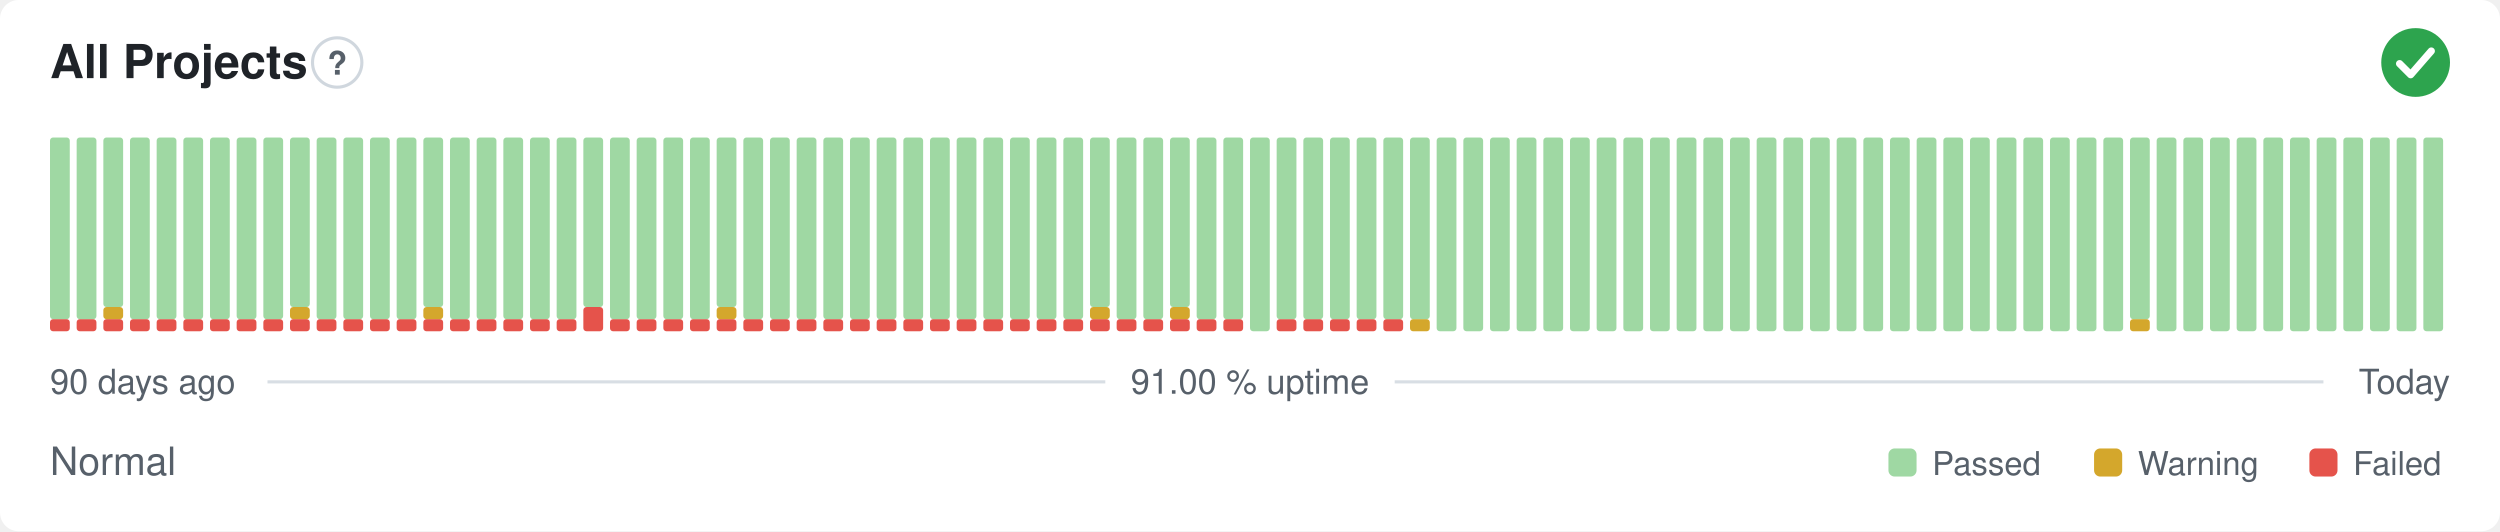
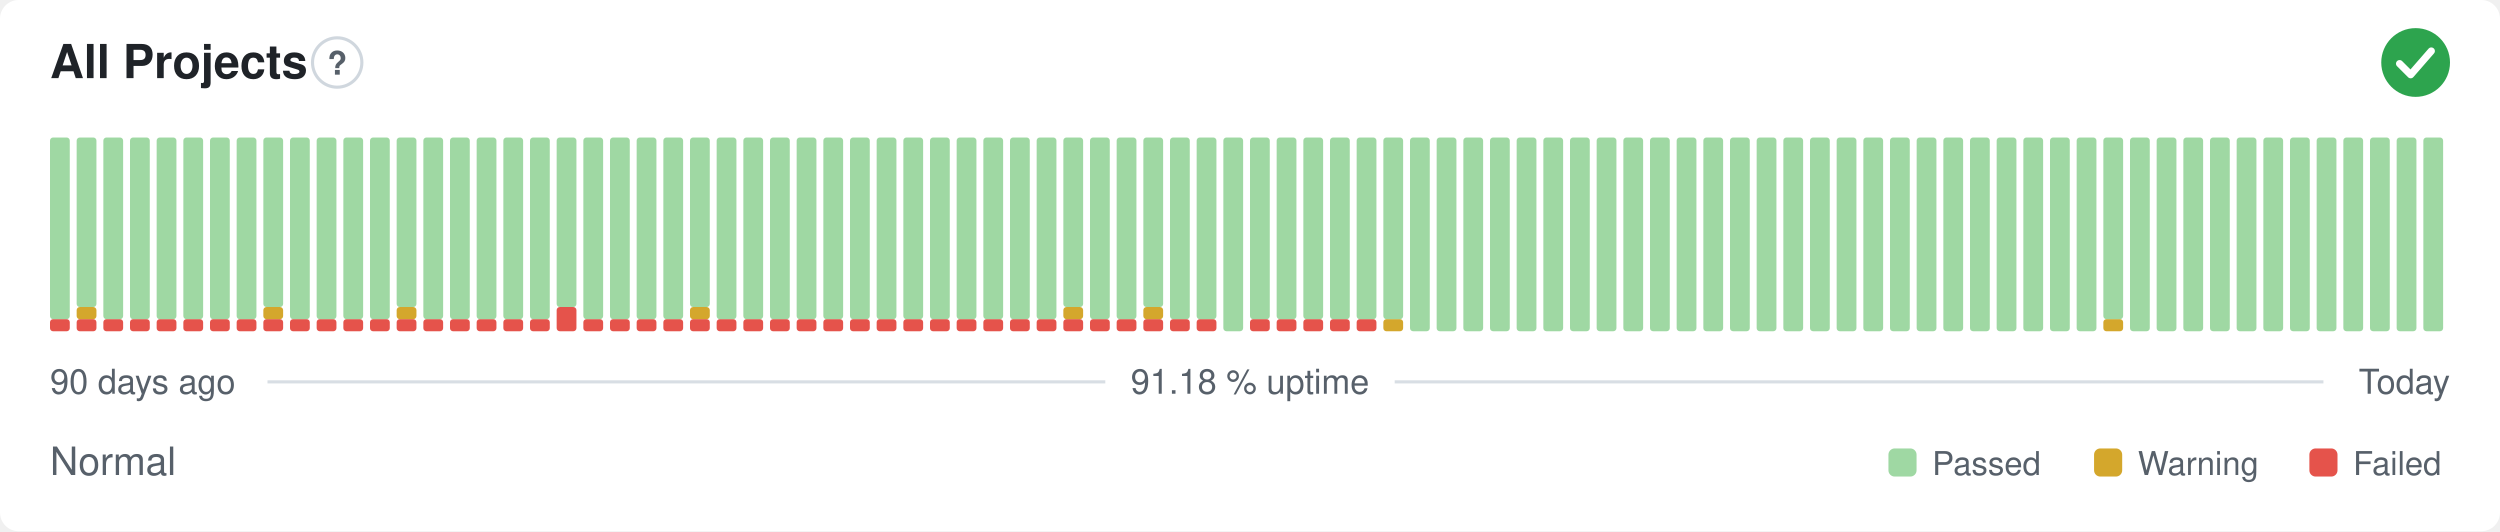
- <svg xmlns="http://www.w3.org/2000/svg" width="800" height="170" viewBox="0 0 800 170" role="img" aria-label="All Projects: Normal, 91.00 % uptime over the last 90 days" font-family="-apple-system,BlinkMacSystemFont,'Segoe UI',Helvetica,Arial,sans-serif">
+ <svg xmlns="http://www.w3.org/2000/svg" width="800" height="170" viewBox="0 0 800 170" role="img" aria-label="All Projects: Normal, 91.18 % uptime over the last 90 days" font-family="-apple-system,BlinkMacSystemFont,'Segoe UI',Helvetica,Arial,sans-serif">
  <style>
    @media (prefers-color-scheme: dark) {
      .bg { fill: #0d1117 }
      .title { fill: #e6edf3 }
      .muted { fill: #8b949e }
      .hint { stroke: #30363d }
      .rule { stroke: #30363d }
      .nodata { fill: #21262d }
    }
  </style>
  <rect class="bg" width="800" height="170" rx="6" fill="#ffffff" />
  <text class="title" x="16" y="25" font-size="15" font-weight="600" fill="#1f2328">All Projects</text>
  <circle class="hint" cx="107.9" cy="20" r="7.9" fill="none" stroke="#d0d7de" stroke-width="1" />
  <text class="muted" x="107.9" y="23.9" text-anchor="middle" font-size="10.4" font-weight="700" fill="#57606a">?</text>
  <circle cx="773" cy="20" r="11" fill="#2da44e" />
  <path d="M767.87 20.37l3.54 3.54 6.60 -7.58" fill="none" stroke="#fff" stroke-width="2.31" stroke-linecap="round" stroke-linejoin="round" />
  <rect x="16.00" y="102.13" width="6.33" height="3.88" rx="1" fill="#e5534b" />
  <rect x="16.00" y="44.00" width="6.33" height="58.13" rx="1" fill="#9fd8a3" />
  <rect x="24.53" y="102.13" width="6.33" height="3.88" rx="1" fill="#e5534b" />
-   <rect x="24.53" y="44.00" width="6.33" height="58.13" rx="1" fill="#9fd8a3" />
+   <rect x="24.53" y="98.25" width="6.33" height="3.88" rx="1" fill="#d4a72c" />
+   <rect x="24.53" y="44.00" width="6.33" height="54.25" rx="1" fill="#9fd8a3" />
  <rect x="33.07" y="102.13" width="6.33" height="3.88" rx="1" fill="#e5534b" />
-   <rect x="33.07" y="98.25" width="6.33" height="3.88" rx="1" fill="#d4a72c" />
-   <rect x="33.07" y="44.00" width="6.33" height="54.25" rx="1" fill="#9fd8a3" />
+   <rect x="33.07" y="44.00" width="6.33" height="58.13" rx="1" fill="#9fd8a3" />
  <rect x="41.60" y="102.13" width="6.33" height="3.88" rx="1" fill="#e5534b" />
  <rect x="41.60" y="44.00" width="6.33" height="58.13" rx="1" fill="#9fd8a3" />
  <rect x="50.13" y="102.13" width="6.33" height="3.88" rx="1" fill="#e5534b" />
  <rect x="50.13" y="44.00" width="6.33" height="58.13" rx="1" fill="#9fd8a3" />
  <rect x="58.67" y="102.13" width="6.33" height="3.88" rx="1" fill="#e5534b" />
  <rect x="58.67" y="44.00" width="6.33" height="58.13" rx="1" fill="#9fd8a3" />
  <rect x="67.20" y="102.13" width="6.33" height="3.88" rx="1" fill="#e5534b" />
  <rect x="67.20" y="44.00" width="6.33" height="58.13" rx="1" fill="#9fd8a3" />
  <rect x="75.73" y="102.13" width="6.33" height="3.88" rx="1" fill="#e5534b" />
  <rect x="75.73" y="44.00" width="6.33" height="58.13" rx="1" fill="#9fd8a3" />
  <rect x="84.27" y="102.13" width="6.33" height="3.88" rx="1" fill="#e5534b" />
-   <rect x="84.27" y="44.00" width="6.33" height="58.13" rx="1" fill="#9fd8a3" />
+   <rect x="84.27" y="98.25" width="6.33" height="3.88" rx="1" fill="#d4a72c" />
+   <rect x="84.27" y="44.00" width="6.33" height="54.25" rx="1" fill="#9fd8a3" />
  <rect x="92.80" y="102.13" width="6.33" height="3.88" rx="1" fill="#e5534b" />
-   <rect x="92.80" y="98.25" width="6.33" height="3.88" rx="1" fill="#d4a72c" />
-   <rect x="92.80" y="44.00" width="6.33" height="54.25" rx="1" fill="#9fd8a3" />
+   <rect x="92.80" y="44.00" width="6.33" height="58.13" rx="1" fill="#9fd8a3" />
  <rect x="101.33" y="102.13" width="6.33" height="3.88" rx="1" fill="#e5534b" />
  <rect x="101.33" y="44.00" width="6.33" height="58.13" rx="1" fill="#9fd8a3" />
  <rect x="109.87" y="102.13" width="6.33" height="3.88" rx="1" fill="#e5534b" />
  <rect x="109.87" y="44.00" width="6.33" height="58.13" rx="1" fill="#9fd8a3" />
  <rect x="118.40" y="102.13" width="6.33" height="3.88" rx="1" fill="#e5534b" />
  <rect x="118.40" y="44.00" width="6.33" height="58.13" rx="1" fill="#9fd8a3" />
  <rect x="126.93" y="102.13" width="6.33" height="3.88" rx="1" fill="#e5534b" />
-   <rect x="126.93" y="44.00" width="6.33" height="58.13" rx="1" fill="#9fd8a3" />
+   <rect x="126.93" y="98.25" width="6.33" height="3.88" rx="1" fill="#d4a72c" />
+   <rect x="126.93" y="44.00" width="6.33" height="54.25" rx="1" fill="#9fd8a3" />
  <rect x="135.47" y="102.13" width="6.33" height="3.88" rx="1" fill="#e5534b" />
-   <rect x="135.47" y="98.25" width="6.33" height="3.88" rx="1" fill="#d4a72c" />
-   <rect x="135.47" y="44.00" width="6.33" height="54.25" rx="1" fill="#9fd8a3" />
+   <rect x="135.47" y="44.00" width="6.33" height="58.13" rx="1" fill="#9fd8a3" />
  <rect x="144.00" y="102.13" width="6.33" height="3.88" rx="1" fill="#e5534b" />
  <rect x="144.00" y="44.00" width="6.33" height="58.13" rx="1" fill="#9fd8a3" />
  <rect x="152.53" y="102.13" width="6.33" height="3.88" rx="1" fill="#e5534b" />
  <rect x="152.53" y="44.00" width="6.33" height="58.13" rx="1" fill="#9fd8a3" />
  <rect x="161.07" y="102.13" width="6.33" height="3.88" rx="1" fill="#e5534b" />
  <rect x="161.07" y="44.00" width="6.33" height="58.13" rx="1" fill="#9fd8a3" />
  <rect x="169.60" y="102.13" width="6.33" height="3.88" rx="1" fill="#e5534b" />
  <rect x="169.60" y="44.00" width="6.33" height="58.13" rx="1" fill="#9fd8a3" />
-   <rect x="178.13" y="102.13" width="6.33" height="3.88" rx="1" fill="#e5534b" />
-   <rect x="178.13" y="44.00" width="6.33" height="58.13" rx="1" fill="#9fd8a3" />
-   <rect x="186.67" y="98.25" width="6.33" height="7.75" rx="1" fill="#e5534b" />
-   <rect x="186.67" y="44.00" width="6.33" height="54.25" rx="1" fill="#9fd8a3" />
+   <rect x="178.13" y="98.25" width="6.33" height="7.75" rx="1" fill="#e5534b" />
+   <rect x="178.13" y="44.00" width="6.33" height="54.25" rx="1" fill="#9fd8a3" />
+   <rect x="186.67" y="102.13" width="6.33" height="3.88" rx="1" fill="#e5534b" />
+   <rect x="186.67" y="44.00" width="6.33" height="58.13" rx="1" fill="#9fd8a3" />
  <rect x="195.20" y="102.13" width="6.33" height="3.88" rx="1" fill="#e5534b" />
  <rect x="195.20" y="44.00" width="6.33" height="58.13" rx="1" fill="#9fd8a3" />
  <rect x="203.73" y="102.13" width="6.33" height="3.88" rx="1" fill="#e5534b" />
  <rect x="203.73" y="44.00" width="6.33" height="58.13" rx="1" fill="#9fd8a3" />
  <rect x="212.27" y="102.13" width="6.33" height="3.88" rx="1" fill="#e5534b" />
  <rect x="212.27" y="44.00" width="6.33" height="58.13" rx="1" fill="#9fd8a3" />
  <rect x="220.80" y="102.13" width="6.33" height="3.88" rx="1" fill="#e5534b" />
-   <rect x="220.80" y="44.00" width="6.33" height="58.13" rx="1" fill="#9fd8a3" />
+   <rect x="220.80" y="98.25" width="6.33" height="3.88" rx="1" fill="#d4a72c" />
+   <rect x="220.80" y="44.00" width="6.33" height="54.25" rx="1" fill="#9fd8a3" />
  <rect x="229.33" y="102.13" width="6.33" height="3.88" rx="1" fill="#e5534b" />
-   <rect x="229.33" y="98.25" width="6.33" height="3.88" rx="1" fill="#d4a72c" />
-   <rect x="229.33" y="44.00" width="6.33" height="54.25" rx="1" fill="#9fd8a3" />
+   <rect x="229.33" y="44.00" width="6.33" height="58.13" rx="1" fill="#9fd8a3" />
  <rect x="237.87" y="102.13" width="6.33" height="3.88" rx="1" fill="#e5534b" />
  <rect x="237.87" y="44.00" width="6.33" height="58.13" rx="1" fill="#9fd8a3" />
  <rect x="246.40" y="102.13" width="6.33" height="3.88" rx="1" fill="#e5534b" />
  <rect x="246.40" y="44.00" width="6.33" height="58.13" rx="1" fill="#9fd8a3" />
  <rect x="254.93" y="102.13" width="6.33" height="3.88" rx="1" fill="#e5534b" />
  <rect x="254.93" y="44.00" width="6.33" height="58.13" rx="1" fill="#9fd8a3" />
  <rect x="263.47" y="102.13" width="6.33" height="3.88" rx="1" fill="#e5534b" />
  <rect x="263.47" y="44.00" width="6.33" height="58.13" rx="1" fill="#9fd8a3" />
  <rect x="272.00" y="102.13" width="6.33" height="3.88" rx="1" fill="#e5534b" />
  <rect x="272.00" y="44.00" width="6.33" height="58.13" rx="1" fill="#9fd8a3" />
  <rect x="280.53" y="102.13" width="6.33" height="3.88" rx="1" fill="#e5534b" />
  <rect x="280.53" y="44.00" width="6.33" height="58.13" rx="1" fill="#9fd8a3" />
  <rect x="289.07" y="102.13" width="6.33" height="3.88" rx="1" fill="#e5534b" />
  <rect x="289.07" y="44.00" width="6.33" height="58.13" rx="1" fill="#9fd8a3" />
  <rect x="297.60" y="102.13" width="6.33" height="3.88" rx="1" fill="#e5534b" />
  <rect x="297.60" y="44.00" width="6.33" height="58.13" rx="1" fill="#9fd8a3" />
  <rect x="306.13" y="102.13" width="6.33" height="3.88" rx="1" fill="#e5534b" />
  <rect x="306.13" y="44.00" width="6.33" height="58.13" rx="1" fill="#9fd8a3" />
  <rect x="314.67" y="102.13" width="6.33" height="3.88" rx="1" fill="#e5534b" />
  <rect x="314.67" y="44.00" width="6.33" height="58.13" rx="1" fill="#9fd8a3" />
  <rect x="323.20" y="102.13" width="6.33" height="3.88" rx="1" fill="#e5534b" />
  <rect x="323.20" y="44.00" width="6.33" height="58.13" rx="1" fill="#9fd8a3" />
  <rect x="331.73" y="102.13" width="6.33" height="3.88" rx="1" fill="#e5534b" />
  <rect x="331.73" y="44.00" width="6.33" height="58.13" rx="1" fill="#9fd8a3" />
  <rect x="340.27" y="102.13" width="6.33" height="3.88" rx="1" fill="#e5534b" />
-   <rect x="340.27" y="44.00" width="6.33" height="58.13" rx="1" fill="#9fd8a3" />
+   <rect x="340.27" y="98.25" width="6.33" height="3.88" rx="1" fill="#d4a72c" />
+   <rect x="340.27" y="44.00" width="6.33" height="54.25" rx="1" fill="#9fd8a3" />
  <rect x="348.80" y="102.13" width="6.33" height="3.88" rx="1" fill="#e5534b" />
-   <rect x="348.80" y="98.25" width="6.33" height="3.88" rx="1" fill="#d4a72c" />
-   <rect x="348.80" y="44.00" width="6.33" height="54.25" rx="1" fill="#9fd8a3" />
+   <rect x="348.80" y="44.00" width="6.33" height="58.13" rx="1" fill="#9fd8a3" />
  <rect x="357.33" y="102.13" width="6.33" height="3.88" rx="1" fill="#e5534b" />
  <rect x="357.33" y="44.00" width="6.33" height="58.13" rx="1" fill="#9fd8a3" />
  <rect x="365.87" y="102.13" width="6.33" height="3.88" rx="1" fill="#e5534b" />
-   <rect x="365.87" y="44.00" width="6.33" height="58.13" rx="1" fill="#9fd8a3" />
+   <rect x="365.87" y="98.25" width="6.33" height="3.88" rx="1" fill="#d4a72c" />
+   <rect x="365.87" y="44.00" width="6.33" height="54.25" rx="1" fill="#9fd8a3" />
  <rect x="374.40" y="102.13" width="6.33" height="3.88" rx="1" fill="#e5534b" />
-   <rect x="374.40" y="98.25" width="6.33" height="3.88" rx="1" fill="#d4a72c" />
-   <rect x="374.40" y="44.00" width="6.33" height="54.25" rx="1" fill="#9fd8a3" />
+   <rect x="374.40" y="44.00" width="6.33" height="58.13" rx="1" fill="#9fd8a3" />
  <rect x="382.93" y="102.13" width="6.33" height="3.88" rx="1" fill="#e5534b" />
  <rect x="382.93" y="44.00" width="6.33" height="58.13" rx="1" fill="#9fd8a3" />
-   <rect x="391.47" y="102.13" width="6.33" height="3.88" rx="1" fill="#e5534b" />
-   <rect x="391.47" y="44.00" width="6.33" height="58.13" rx="1" fill="#9fd8a3" />
-   <rect x="400.00" y="44.00" width="6.33" height="62.00" rx="1" fill="#9fd8a3" />
+   <rect x="391.47" y="44.00" width="6.33" height="62.00" rx="1" fill="#9fd8a3" />
+   <rect x="400.00" y="102.13" width="6.33" height="3.88" rx="1" fill="#e5534b" />
+   <rect x="400.00" y="44.00" width="6.33" height="58.13" rx="1" fill="#9fd8a3" />
  <rect x="408.53" y="102.13" width="6.33" height="3.88" rx="1" fill="#e5534b" />
  <rect x="408.53" y="44.00" width="6.33" height="58.13" rx="1" fill="#9fd8a3" />
  <rect x="417.07" y="102.13" width="6.33" height="3.88" rx="1" fill="#e5534b" />
  <rect x="417.07" y="44.00" width="6.33" height="58.13" rx="1" fill="#9fd8a3" />
  <rect x="425.60" y="102.13" width="6.33" height="3.88" rx="1" fill="#e5534b" />
  <rect x="425.60" y="44.00" width="6.33" height="58.13" rx="1" fill="#9fd8a3" />
  <rect x="434.13" y="102.13" width="6.33" height="3.88" rx="1" fill="#e5534b" />
  <rect x="434.13" y="44.00" width="6.33" height="58.13" rx="1" fill="#9fd8a3" />
-   <rect x="442.67" y="102.13" width="6.33" height="3.88" rx="1" fill="#e5534b" />
+   <rect x="442.67" y="102.13" width="6.33" height="3.88" rx="1" fill="#d4a72c" />
  <rect x="442.67" y="44.00" width="6.33" height="58.13" rx="1" fill="#9fd8a3" />
-   <rect x="451.20" y="102.13" width="6.33" height="3.88" rx="1" fill="#d4a72c" />
-   <rect x="451.20" y="44.00" width="6.33" height="58.13" rx="1" fill="#9fd8a3" />
+   <rect x="451.20" y="44.00" width="6.33" height="62.00" rx="1" fill="#9fd8a3" />
  <rect x="459.73" y="44.00" width="6.33" height="62.00" rx="1" fill="#9fd8a3" />
  <rect x="468.27" y="44.00" width="6.33" height="62.00" rx="1" fill="#9fd8a3" />
  <rect x="476.80" y="44.00" width="6.33" height="62.00" rx="1" fill="#9fd8a3" />
  <rect x="485.33" y="44.00" width="6.33" height="62.00" rx="1" fill="#9fd8a3" />
  <rect x="493.87" y="44.00" width="6.33" height="62.00" rx="1" fill="#9fd8a3" />
  <rect x="502.40" y="44.00" width="6.33" height="62.00" rx="1" fill="#9fd8a3" />
  <rect x="510.93" y="44.00" width="6.33" height="62.00" rx="1" fill="#9fd8a3" />
  <rect x="519.47" y="44.00" width="6.33" height="62.00" rx="1" fill="#9fd8a3" />
  <rect x="528.00" y="44.00" width="6.33" height="62.00" rx="1" fill="#9fd8a3" />
  <rect x="536.53" y="44.00" width="6.33" height="62.00" rx="1" fill="#9fd8a3" />
  <rect x="545.07" y="44.00" width="6.33" height="62.00" rx="1" fill="#9fd8a3" />
  <rect x="553.60" y="44.00" width="6.33" height="62.00" rx="1" fill="#9fd8a3" />
  <rect x="562.13" y="44.00" width="6.33" height="62.00" rx="1" fill="#9fd8a3" />
  <rect x="570.67" y="44.00" width="6.33" height="62.00" rx="1" fill="#9fd8a3" />
  <rect x="579.20" y="44.00" width="6.33" height="62.00" rx="1" fill="#9fd8a3" />
  <rect x="587.73" y="44.00" width="6.33" height="62.00" rx="1" fill="#9fd8a3" />
  <rect x="596.27" y="44.00" width="6.33" height="62.00" rx="1" fill="#9fd8a3" />
  <rect x="604.80" y="44.00" width="6.33" height="62.00" rx="1" fill="#9fd8a3" />
  <rect x="613.33" y="44.00" width="6.33" height="62.00" rx="1" fill="#9fd8a3" />
  <rect x="621.87" y="44.00" width="6.33" height="62.00" rx="1" fill="#9fd8a3" />
  <rect x="630.40" y="44.00" width="6.33" height="62.00" rx="1" fill="#9fd8a3" />
  <rect x="638.93" y="44.00" width="6.33" height="62.00" rx="1" fill="#9fd8a3" />
  <rect x="647.47" y="44.00" width="6.33" height="62.00" rx="1" fill="#9fd8a3" />
  <rect x="656.00" y="44.00" width="6.33" height="62.00" rx="1" fill="#9fd8a3" />
  <rect x="664.53" y="44.00" width="6.33" height="62.00" rx="1" fill="#9fd8a3" />
-   <rect x="673.07" y="44.00" width="6.33" height="62.00" rx="1" fill="#9fd8a3" />
-   <rect x="681.60" y="102.13" width="6.33" height="3.88" rx="1" fill="#d4a72c" />
-   <rect x="681.60" y="44.00" width="6.33" height="58.13" rx="1" fill="#9fd8a3" />
+   <rect x="673.07" y="102.13" width="6.33" height="3.88" rx="1" fill="#d4a72c" />
+   <rect x="673.07" y="44.00" width="6.33" height="58.13" rx="1" fill="#9fd8a3" />
+   <rect x="681.60" y="44.00" width="6.33" height="62.00" rx="1" fill="#9fd8a3" />
  <rect x="690.13" y="44.00" width="6.33" height="62.00" rx="1" fill="#9fd8a3" />
  <rect x="698.67" y="44.00" width="6.33" height="62.00" rx="1" fill="#9fd8a3" />
  <rect x="707.20" y="44.00" width="6.33" height="62.00" rx="1" fill="#9fd8a3" />
  <rect x="715.73" y="44.00" width="6.33" height="62.00" rx="1" fill="#9fd8a3" />
  <rect x="724.27" y="44.00" width="6.33" height="62.00" rx="1" fill="#9fd8a3" />
  <rect x="732.80" y="44.00" width="6.33" height="62.00" rx="1" fill="#9fd8a3" />
  <rect x="741.33" y="44.00" width="6.33" height="62.00" rx="1" fill="#9fd8a3" />
  <rect x="749.87" y="44.00" width="6.33" height="62.00" rx="1" fill="#9fd8a3" />
  <rect x="758.40" y="44.00" width="6.33" height="62.00" rx="1" fill="#9fd8a3" />
  <rect x="766.93" y="44.00" width="6.33" height="62.00" rx="1" fill="#9fd8a3" />
  <rect x="775.47" y="44.00" width="6.33" height="62.00" rx="1" fill="#9fd8a3" />
  <text class="muted" x="16" y="126" font-size="11" fill="#57606a">90 days ago</text>
-   <text class="muted" x="400" y="126" text-anchor="middle" font-size="11" fill="#57606a">91.00 % uptime</text>
+   <text class="muted" x="400" y="126" text-anchor="middle" font-size="11" fill="#57606a">91.18 % uptime</text>
  <text class="muted" x="784" y="126" text-anchor="end" font-size="11" fill="#57606a">Today</text>
  <line class="rule" x1="85.6" y1="122.2" x2="353.7" y2="122.2" stroke="#d8dee4" stroke-width="1" />
  <line class="rule" x1="446.3" y1="122.2" x2="743.5" y2="122.2" stroke="#d8dee4" stroke-width="1" />
  <text class="muted" x="16" y="152" font-size="12.5" fill="#57606a">Normal</text>
  <rect x="604.3" y="143.5" width="9.0" height="9.0" rx="2" fill="#9fd8a3" />
  <text class="muted" x="618.3" y="152" font-size="10.5" fill="#57606a">Passed</text>
  <rect x="670.1" y="143.5" width="9.0" height="9.0" rx="2" fill="#d4a72c" />
  <text class="muted" x="684.1" y="152" font-size="10.5" fill="#57606a">Warning</text>
  <rect x="739.0" y="143.5" width="9.0" height="9.0" rx="2" fill="#e5534b" />
  <text class="muted" x="753.0" y="152" font-size="10.5" fill="#57606a">Failed</text>
</svg>
